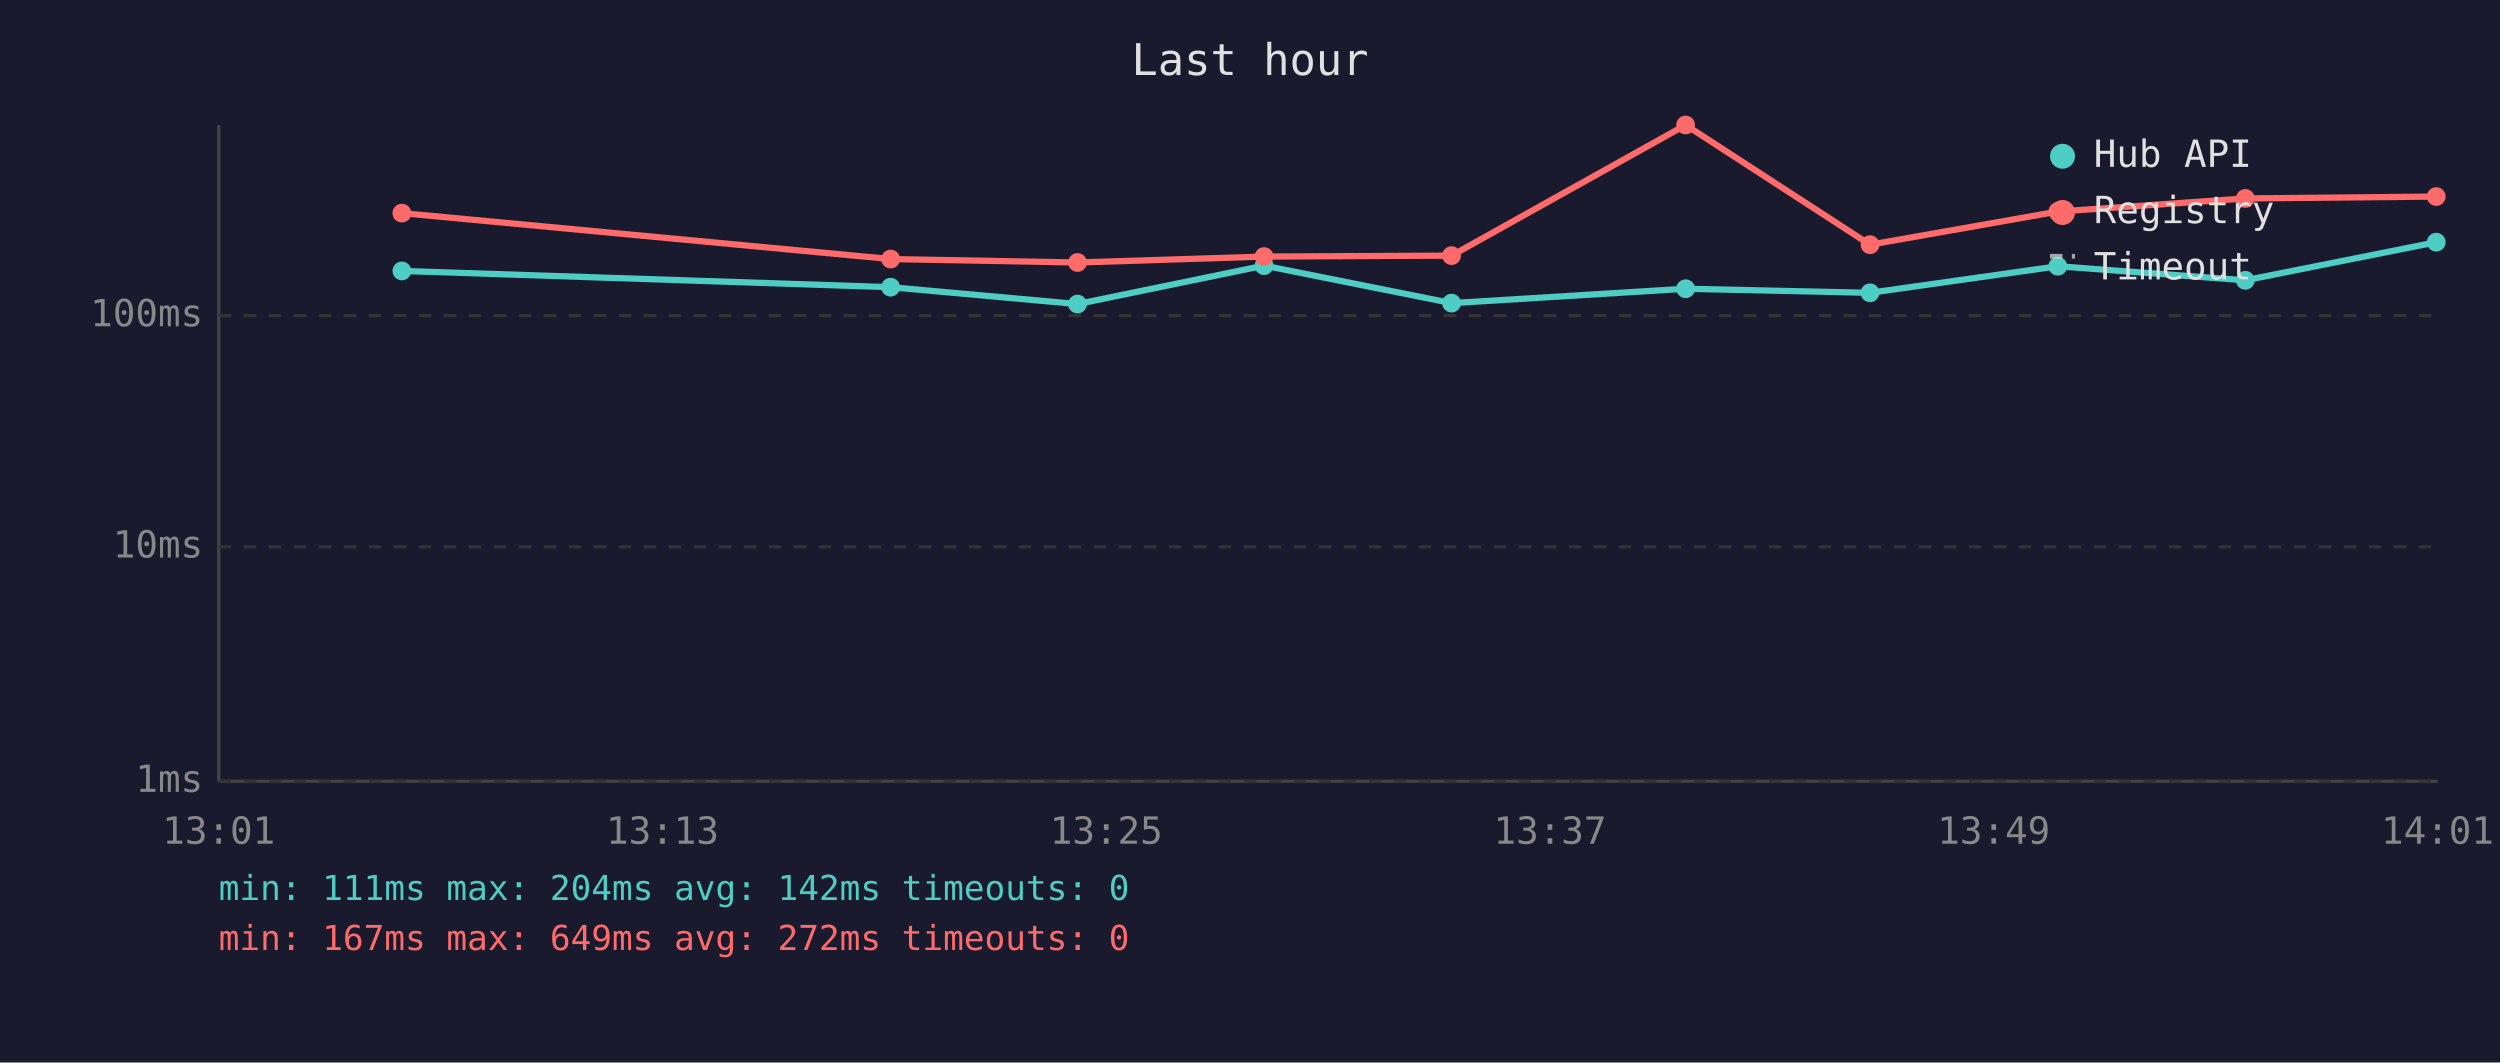
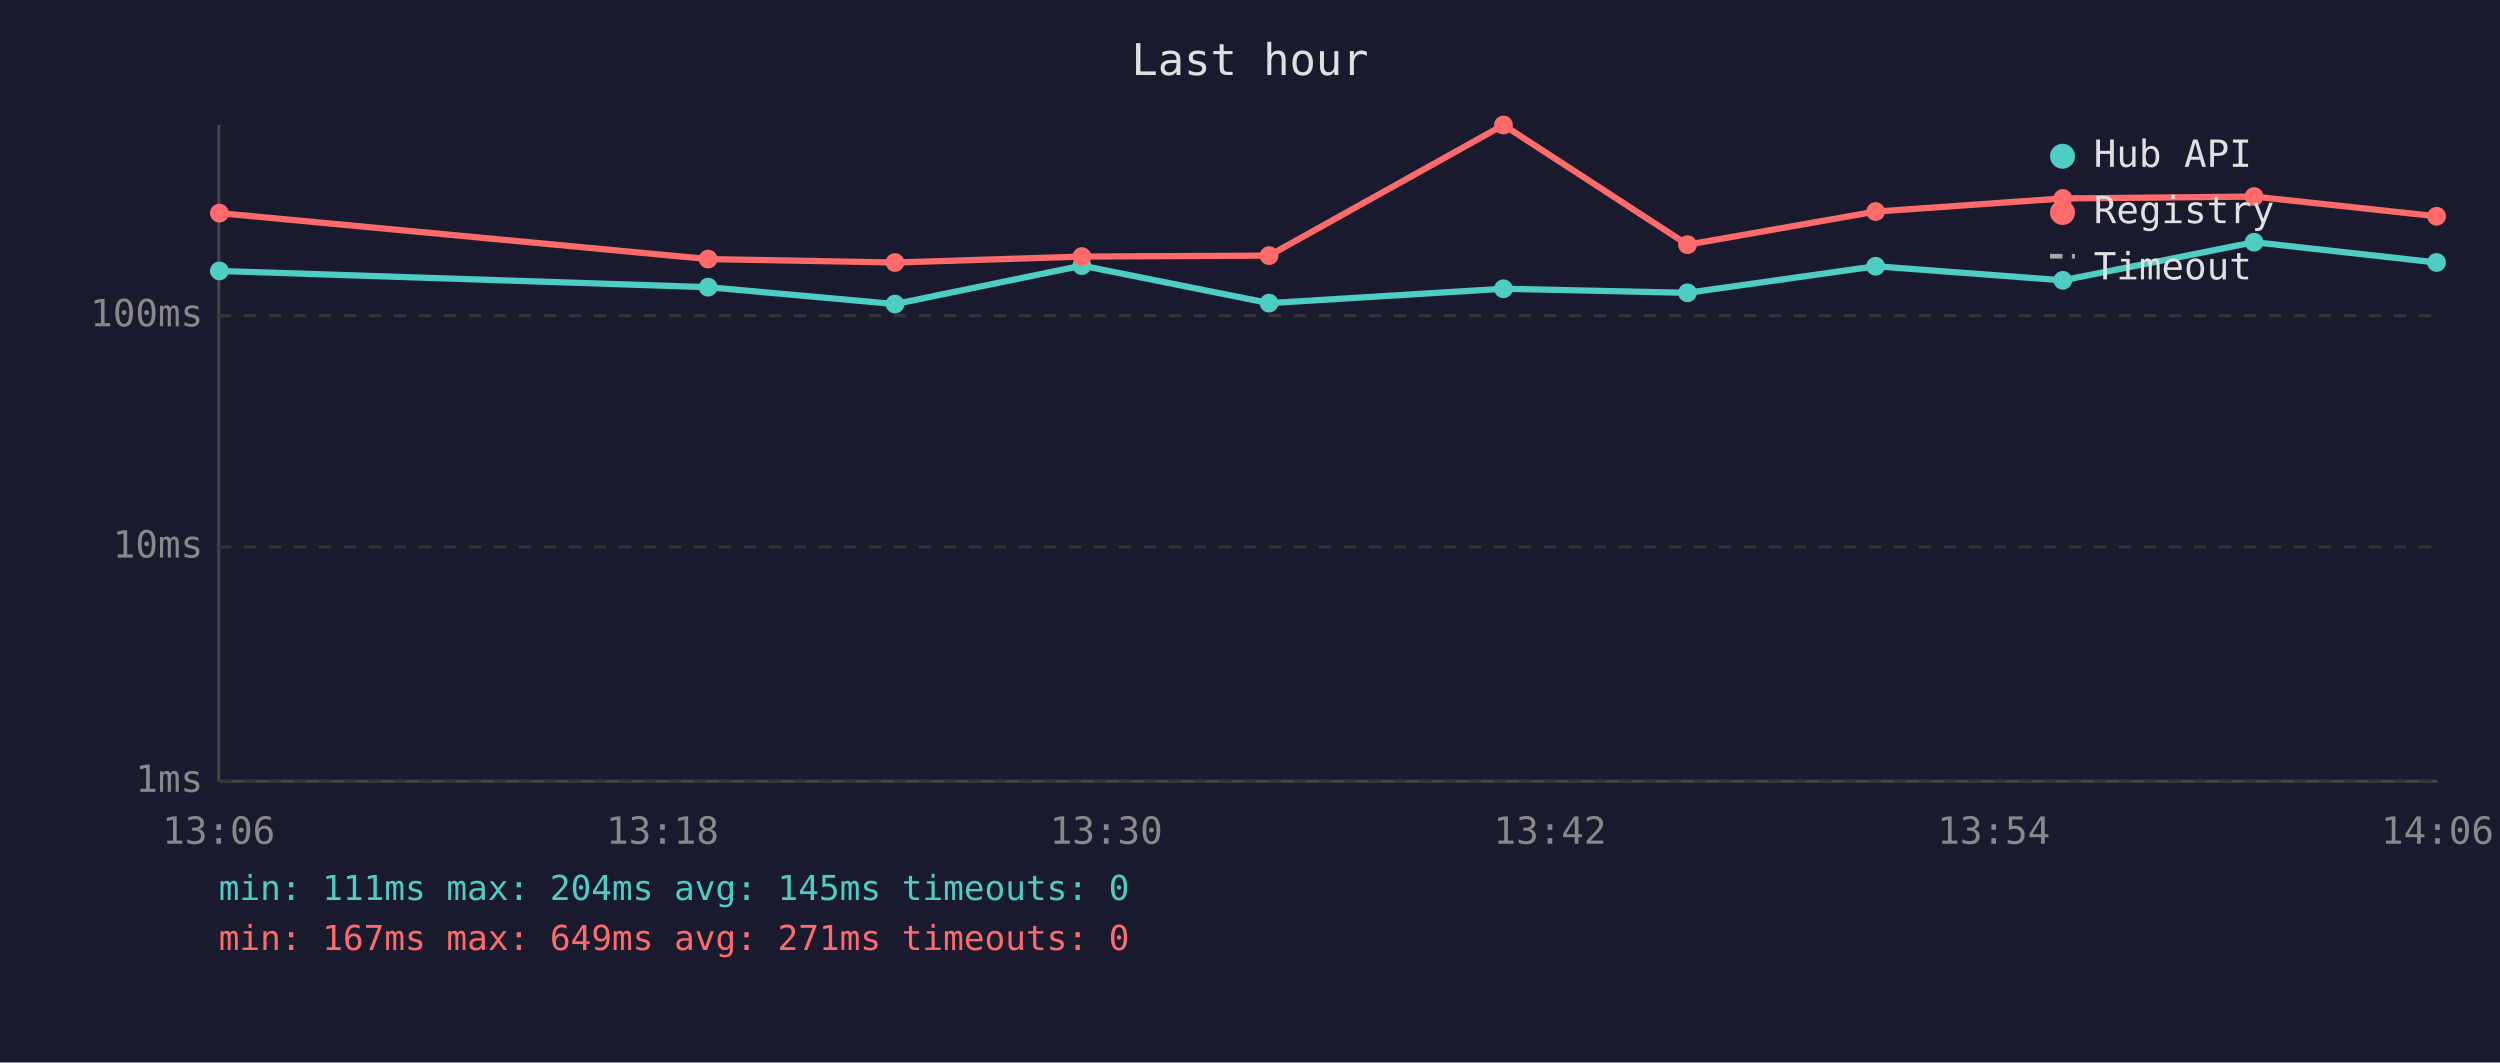
<svg xmlns="http://www.w3.org/2000/svg" viewBox="0 0 800 340" font-family="monospace" font-size="12">
  <rect width="800" height="340" fill="#1a1a2e" />
  <text x="400" y="24" fill="#e0e0e0" font-size="14" text-anchor="middle">Last hour</text>
  <line x1="70" y1="40" x2="70" y2="250" stroke="#444" stroke-width="1" />
  <line x1="70" y1="250" x2="780" y2="250" stroke="#444" stroke-width="1" />
  <line x1="70" y1="250" x2="780" y2="250" stroke="#333" stroke-width="1" stroke-dasharray="4" />
  <text x="65" y="250" fill="#888" text-anchor="end" dominant-baseline="middle">1ms</text>
  <line x1="70" y1="175" x2="780" y2="175" stroke="#333" stroke-width="1" stroke-dasharray="4" />
  <text x="65" y="175" fill="#888" text-anchor="end" dominant-baseline="middle">10ms</text>
  <line x1="70" y1="101" x2="780" y2="101" stroke="#333" stroke-width="1" stroke-dasharray="4" />
  <text x="65" y="101" fill="#888" text-anchor="end" dominant-baseline="middle">100ms</text>
-   <text x="70" y="270" fill="#888" text-anchor="middle">13:01</text>
-   <text x="212" y="270" fill="#888" text-anchor="middle">13:13</text>
-   <text x="354" y="270" fill="#888" text-anchor="middle">13:25</text>
-   <text x="496" y="270" fill="#888" text-anchor="middle">13:37</text>
-   <text x="638" y="270" fill="#888" text-anchor="middle">13:49</text>
-   <text x="780" y="270" fill="#888" text-anchor="middle">14:01</text>
-   <polyline points="128.6,86.7 285.0,91.9 344.8,97.3 404.5,85.0 464.5,97.0 539.4,92.4 598.4,93.7 658.5,85.2 718.5,89.7 779.6,77.5" fill="none" stroke="#4ecdc4" stroke-width="2" opacity="1" />
-   <circle cx="128.6" cy="86.7" r="3" fill="#4ecdc4" />
-   <circle cx="285.0" cy="91.9" r="3" fill="#4ecdc4" />
-   <circle cx="344.8" cy="97.3" r="3" fill="#4ecdc4" />
-   <circle cx="404.5" cy="85.0" r="3" fill="#4ecdc4" />
-   <circle cx="464.5" cy="97.0" r="3" fill="#4ecdc4" />
-   <circle cx="539.4" cy="92.4" r="3" fill="#4ecdc4" />
-   <circle cx="598.4" cy="93.7" r="3" fill="#4ecdc4" />
-   <circle cx="658.5" cy="85.2" r="3" fill="#4ecdc4" />
-   <circle cx="718.5" cy="89.7" r="3" fill="#4ecdc4" />
-   <circle cx="779.6" cy="77.5" r="3" fill="#4ecdc4" />
-   <polyline points="128.6,68.2 285.0,82.9 344.8,84.0 404.5,82.1 464.5,81.8 539.4,40.0 598.4,78.3 658.5,67.7 718.5,63.5 779.6,62.9" fill="none" stroke="#ff6b6b" stroke-width="2" opacity="1" />
-   <circle cx="128.6" cy="68.2" r="3" fill="#ff6b6b" />
-   <circle cx="285.0" cy="82.9" r="3" fill="#ff6b6b" />
-   <circle cx="344.8" cy="84.0" r="3" fill="#ff6b6b" />
-   <circle cx="404.5" cy="82.1" r="3" fill="#ff6b6b" />
-   <circle cx="464.5" cy="81.8" r="3" fill="#ff6b6b" />
-   <circle cx="539.4" cy="40.0" r="3" fill="#ff6b6b" />
-   <circle cx="598.4" cy="78.3" r="3" fill="#ff6b6b" />
-   <circle cx="658.5" cy="67.7" r="3" fill="#ff6b6b" />
-   <circle cx="718.5" cy="63.5" r="3" fill="#ff6b6b" />
-   <circle cx="779.6" cy="62.9" r="3" fill="#ff6b6b" />
+   <text x="70" y="270" fill="#888" text-anchor="middle">13:06</text>
+   <text x="212" y="270" fill="#888" text-anchor="middle">13:18</text>
+   <text x="354" y="270" fill="#888" text-anchor="middle">13:30</text>
+   <text x="496" y="270" fill="#888" text-anchor="middle">13:42</text>
+   <text x="638" y="270" fill="#888" text-anchor="middle">13:54</text>
+   <text x="780" y="270" fill="#888" text-anchor="middle">14:06</text>
+   <polyline points="70.2,86.7 226.6,91.9 286.4,97.3 346.2,85.0 406.1,97.0 481.1,92.4 540.0,93.7 600.2,85.2 660.1,89.7 721.3,77.5 779.7,84.0" fill="none" stroke="#4ecdc4" stroke-width="2" opacity="1" />
+   <circle cx="70.2" cy="86.7" r="3" fill="#4ecdc4" />
+   <circle cx="226.6" cy="91.9" r="3" fill="#4ecdc4" />
+   <circle cx="286.4" cy="97.3" r="3" fill="#4ecdc4" />
+   <circle cx="346.2" cy="85.0" r="3" fill="#4ecdc4" />
+   <circle cx="406.1" cy="97.0" r="3" fill="#4ecdc4" />
+   <circle cx="481.1" cy="92.4" r="3" fill="#4ecdc4" />
+   <circle cx="540.0" cy="93.7" r="3" fill="#4ecdc4" />
+   <circle cx="600.2" cy="85.2" r="3" fill="#4ecdc4" />
+   <circle cx="660.1" cy="89.7" r="3" fill="#4ecdc4" />
+   <circle cx="721.3" cy="77.5" r="3" fill="#4ecdc4" />
+   <circle cx="779.7" cy="84.0" r="3" fill="#4ecdc4" />
+   <polyline points="70.2,68.2 226.6,82.9 286.4,84.0 346.2,82.1 406.1,81.8 481.1,40.0 540.0,78.3 600.2,67.7 660.1,63.5 721.3,62.9 779.7,69.2" fill="none" stroke="#ff6b6b" stroke-width="2" opacity="1" />
+   <circle cx="70.2" cy="68.2" r="3" fill="#ff6b6b" />
+   <circle cx="226.6" cy="82.9" r="3" fill="#ff6b6b" />
+   <circle cx="286.4" cy="84.0" r="3" fill="#ff6b6b" />
+   <circle cx="346.2" cy="82.1" r="3" fill="#ff6b6b" />
+   <circle cx="406.1" cy="81.8" r="3" fill="#ff6b6b" />
+   <circle cx="481.1" cy="40.0" r="3" fill="#ff6b6b" />
+   <circle cx="540.0" cy="78.3" r="3" fill="#ff6b6b" />
+   <circle cx="600.2" cy="67.7" r="3" fill="#ff6b6b" />
+   <circle cx="660.1" cy="63.5" r="3" fill="#ff6b6b" />
+   <circle cx="721.3" cy="62.9" r="3" fill="#ff6b6b" />
+   <circle cx="779.7" cy="69.2" r="3" fill="#ff6b6b" />
  <circle cx="660" cy="50" r="4" fill="#4ecdc4" />
  <text x="670" y="50" fill="#e0e0e0" dominant-baseline="middle">Hub API</text>
  <circle cx="660" cy="68" r="4" fill="#ff6b6b" />
  <text x="670" y="68" fill="#e0e0e0" dominant-baseline="middle">Registry</text>
  <line x1="656" y1="82" x2="664" y2="82" stroke="#e0e0e0" stroke-width="1.5" stroke-dasharray="4,3" opacity="0.7" />
  <text x="670" y="86" fill="#e0e0e0" dominant-baseline="middle">Timeout</text>
-   <text x="70" y="288" fill="#4ecdc4" font-size="11">min: 111ms  max: 204ms  avg: 142ms  timeouts: 0</text>
-   <text x="70" y="304" fill="#ff6b6b" font-size="11">min: 167ms  max: 649ms  avg: 272ms  timeouts: 0</text>
+   <text x="70" y="288" fill="#4ecdc4" font-size="11">min: 111ms  max: 204ms  avg: 145ms  timeouts: 0</text>
+   <text x="70" y="304" fill="#ff6b6b" font-size="11">min: 167ms  max: 649ms  avg: 271ms  timeouts: 0</text>
</svg>
